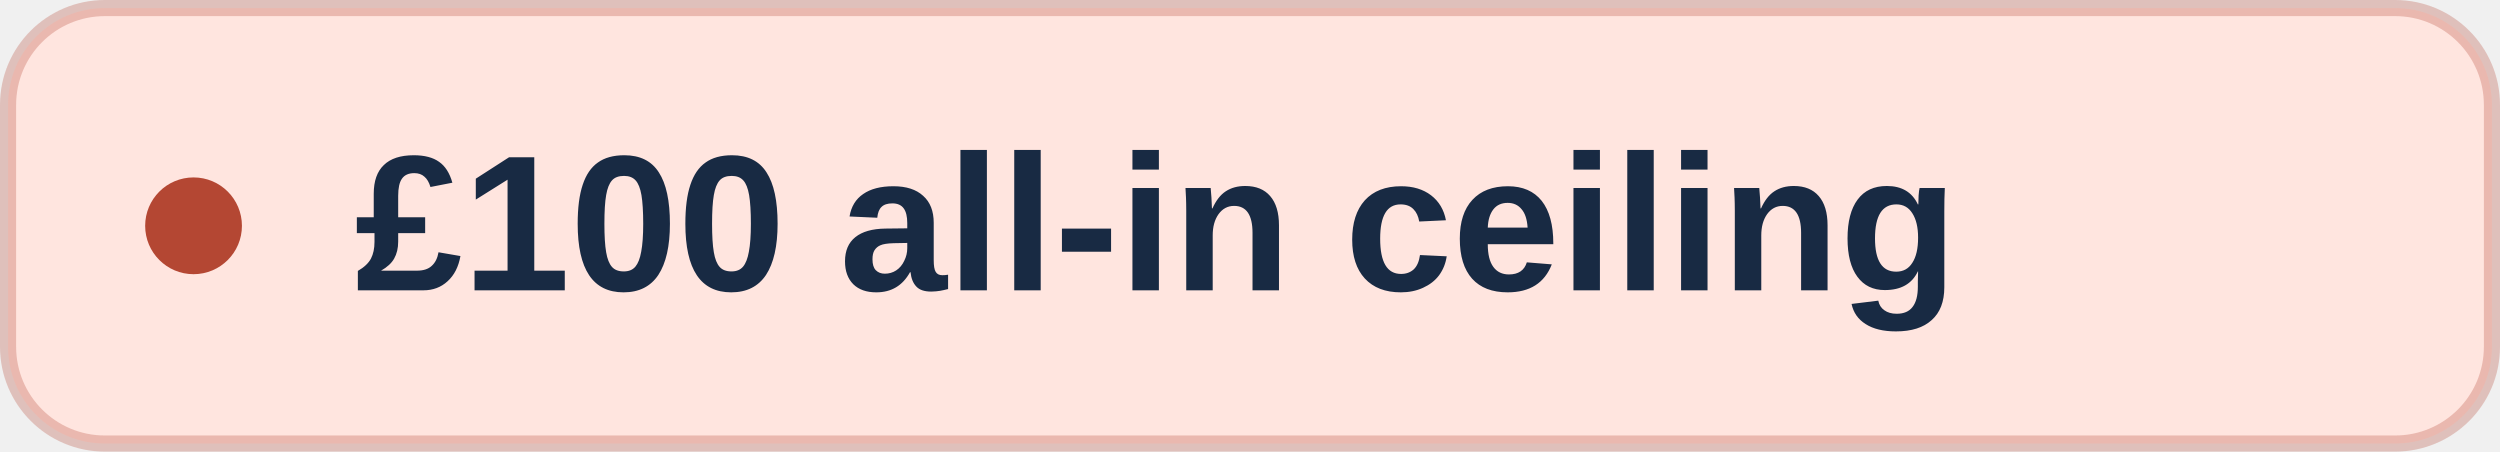
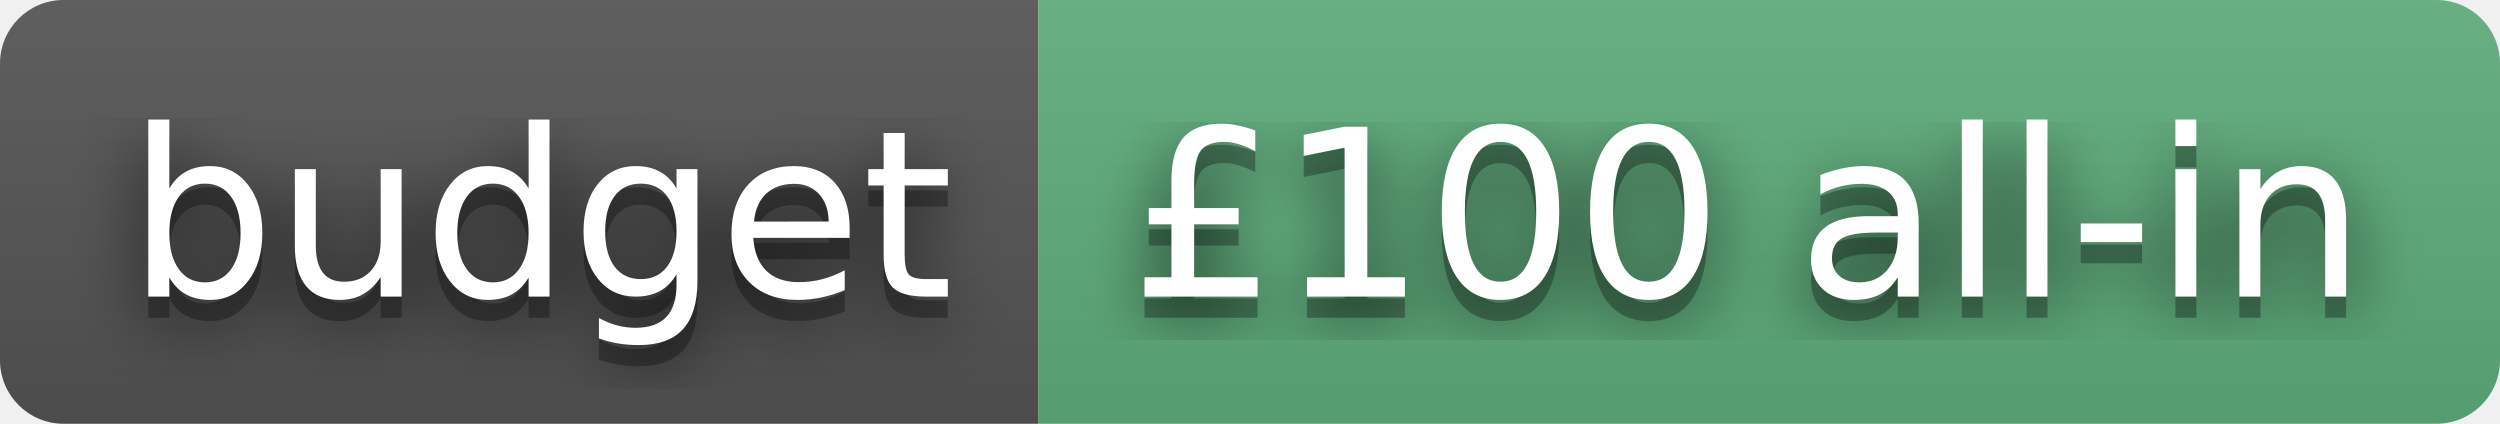
- <svg xmlns="http://www.w3.org/2000/svg" width="155" height="28" viewBox="0 0 155 28" role="img" aria-label="£100 all-in ceiling">
-   <rect x=".5" y=".5" width="154" height="27" rx="6" fill="#ffe5df" stroke="#b44733" stroke-opacity=".28" />
-   <circle cx="12" cy="14" r="3" fill="#b44733" />
-   <text x="22" y="18" fill="#182a43" font-family="Arial,Helvetica,sans-serif" font-size="12" font-weight="600">£100 all-in ceiling</text>
+ <svg xmlns="http://www.w3.org/2000/svg" width="118" height="20" role="img" aria-label="budget: £100 all-in">
+   <filter id="blur">
+     <feGaussianBlur stdDeviation="16" />
+   </filter>
+   <linearGradient id="s" x2="0" y2="100%">
+     <stop offset="0" stop-color="#bbb" stop-opacity=".1" />
+     <stop offset="1" stop-opacity=".1" />
+   </linearGradient>
+   <clipPath id="r">
+     <rect width="118" height="20" rx="3" />
+   </clipPath>
+   <g clip-path="url(#r)">
+     <rect width="49" height="20" fill="#555" />
+     <rect x="49" width="69" height="20" fill="#5faf7d" />
+     <rect width="118" height="20" fill="url(#s)" />
+   </g>
+   <g fill="#fff" text-anchor="middle" font-family="Verdana,Geneva,DejaVu Sans,sans-serif" text-rendering="geometricPrecision" font-size="110">
+     <g transform="scale(.1)">
+       <g aria-hidden="true" fill="#010101">
+         <text x="255" y="150" fill-opacity=".8" filter="url(#blur)" textLength="390">budget</text>
+         <text x="255" y="150" fill-opacity=".3" textLength="390">budget</text>
+       </g>
+       <text x="255" y="140" textLength="390">budget</text>
+     </g>
+     <g transform="scale(.1)">
+       <g aria-hidden="true" fill="#010101">
+         <text x="825" y="150" fill-opacity=".8" filter="url(#blur)" textLength="590">£100 all-in</text>
+         <text x="825" y="150" fill-opacity=".3" textLength="590">£100 all-in</text>
+       </g>
+       <text x="825" y="140" textLength="590">£100 all-in</text>
+     </g>
+   </g>
</svg>
